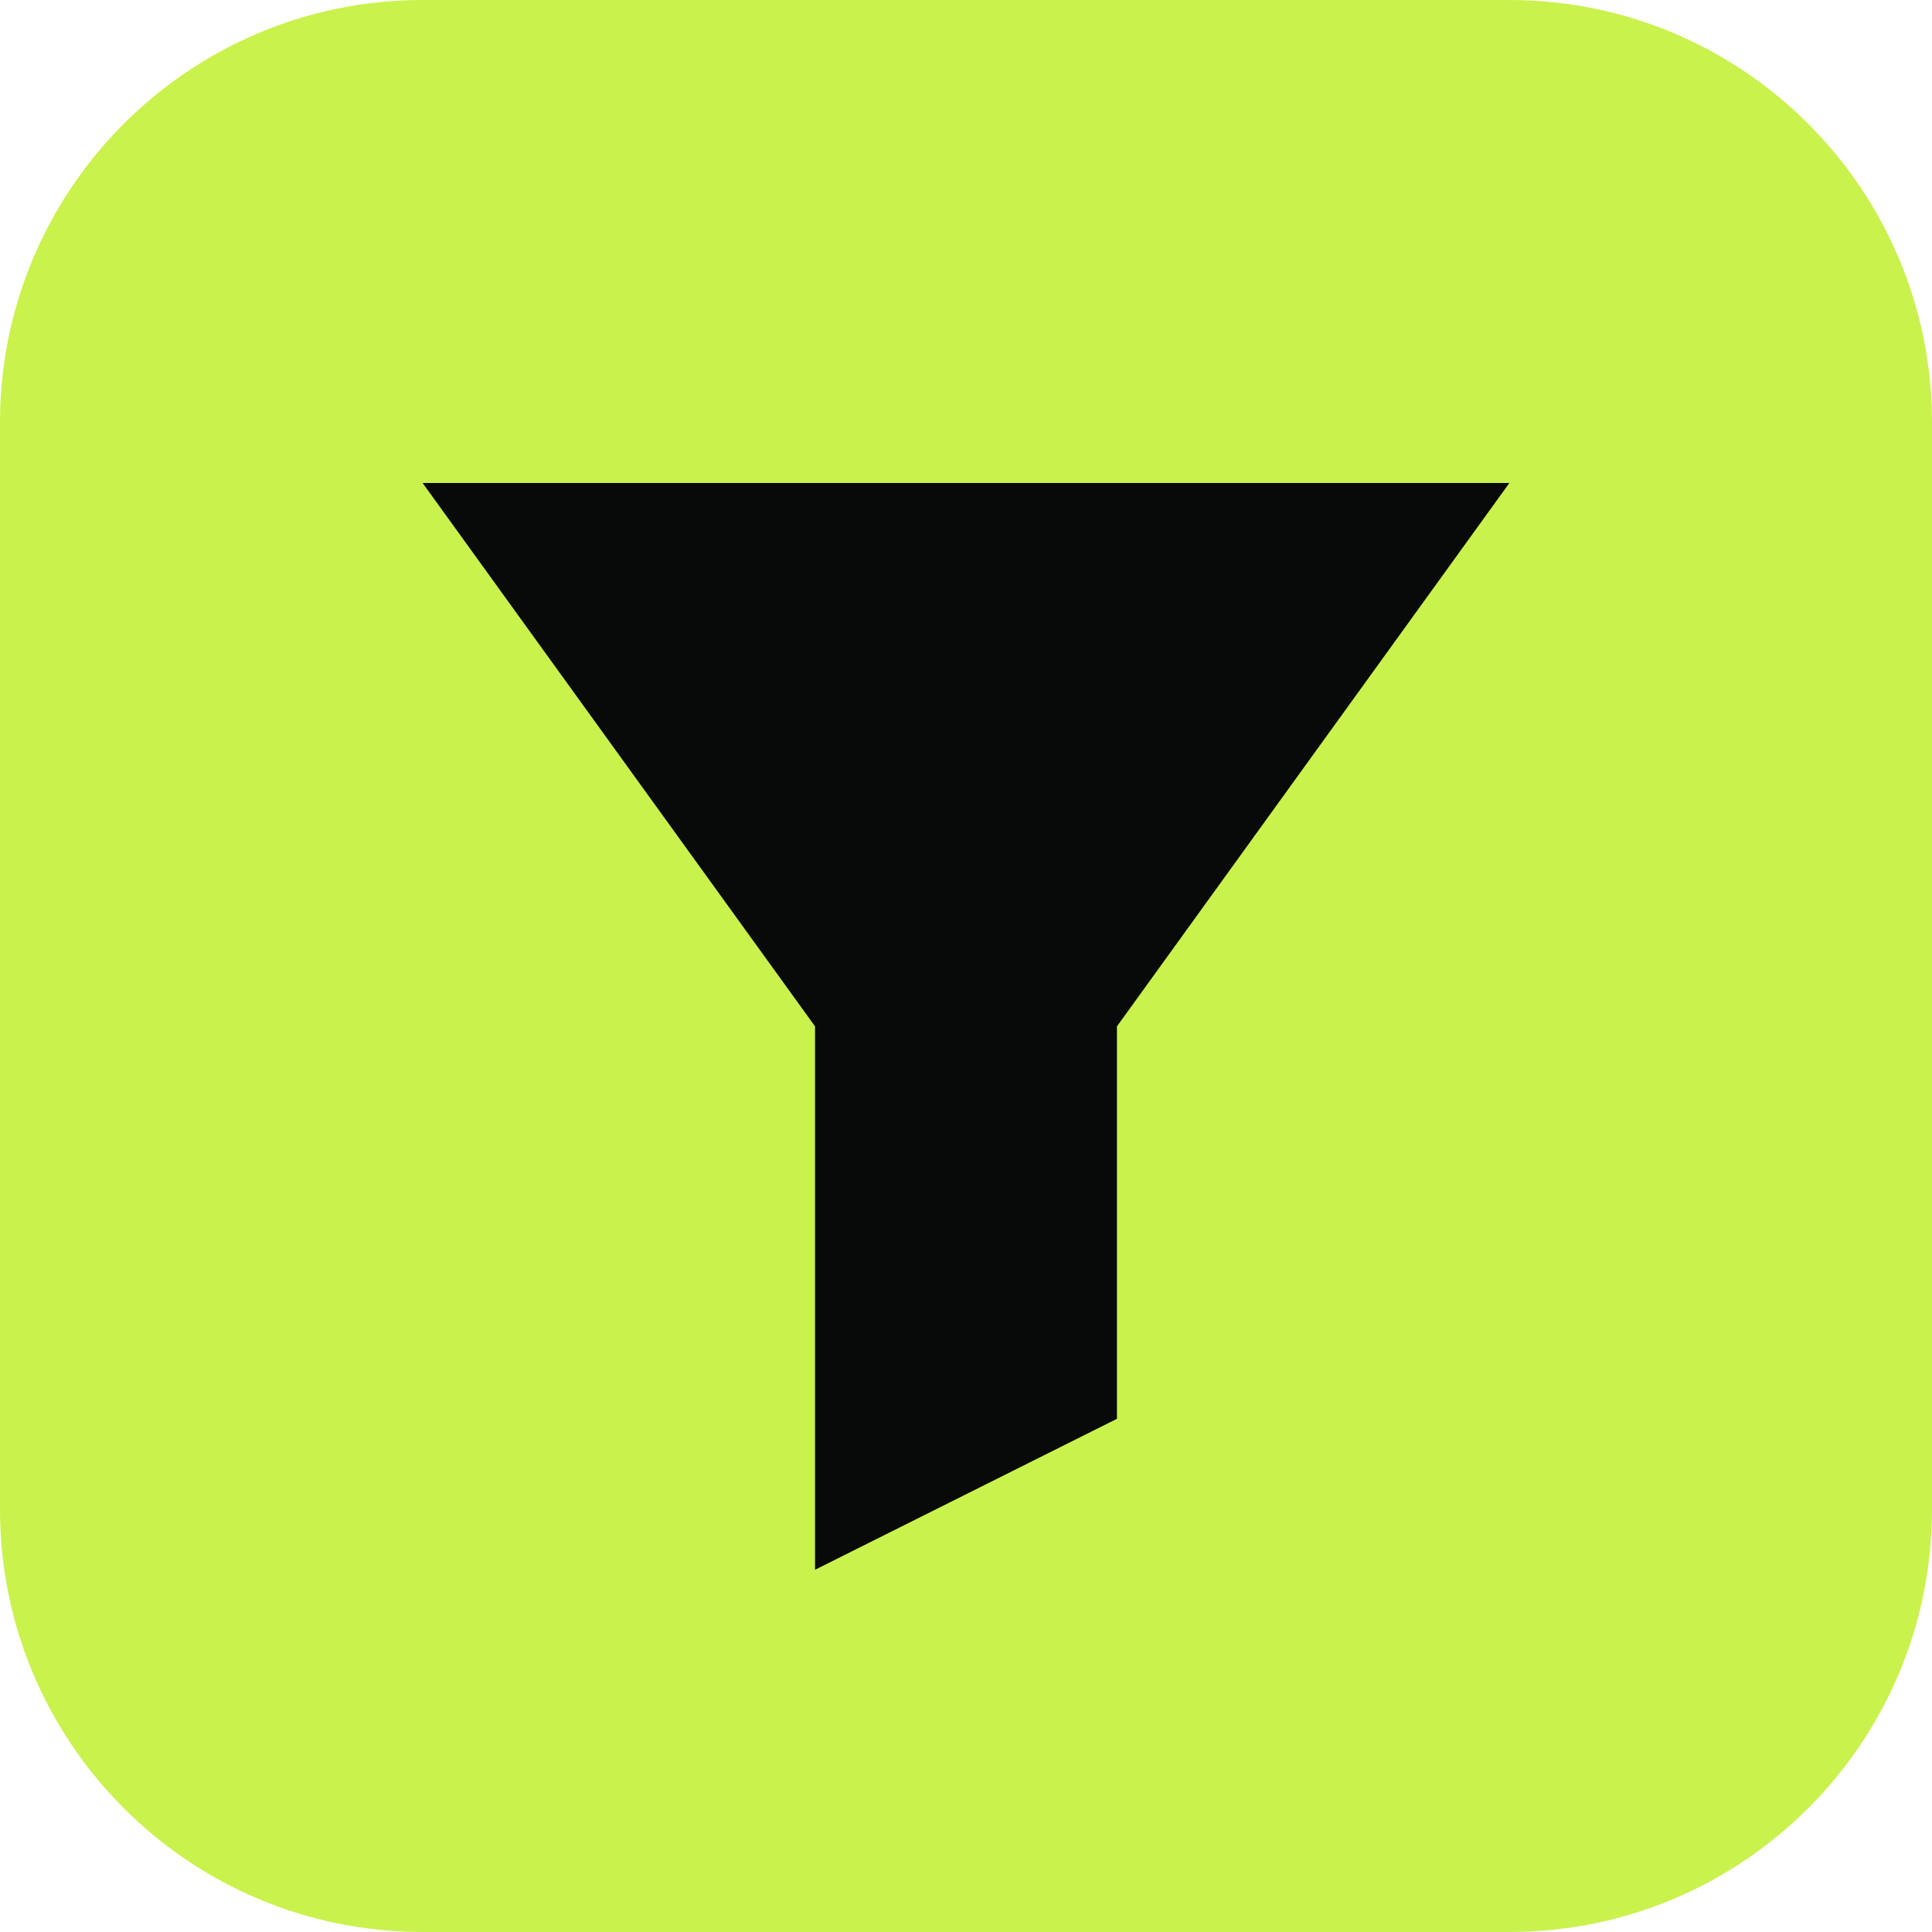
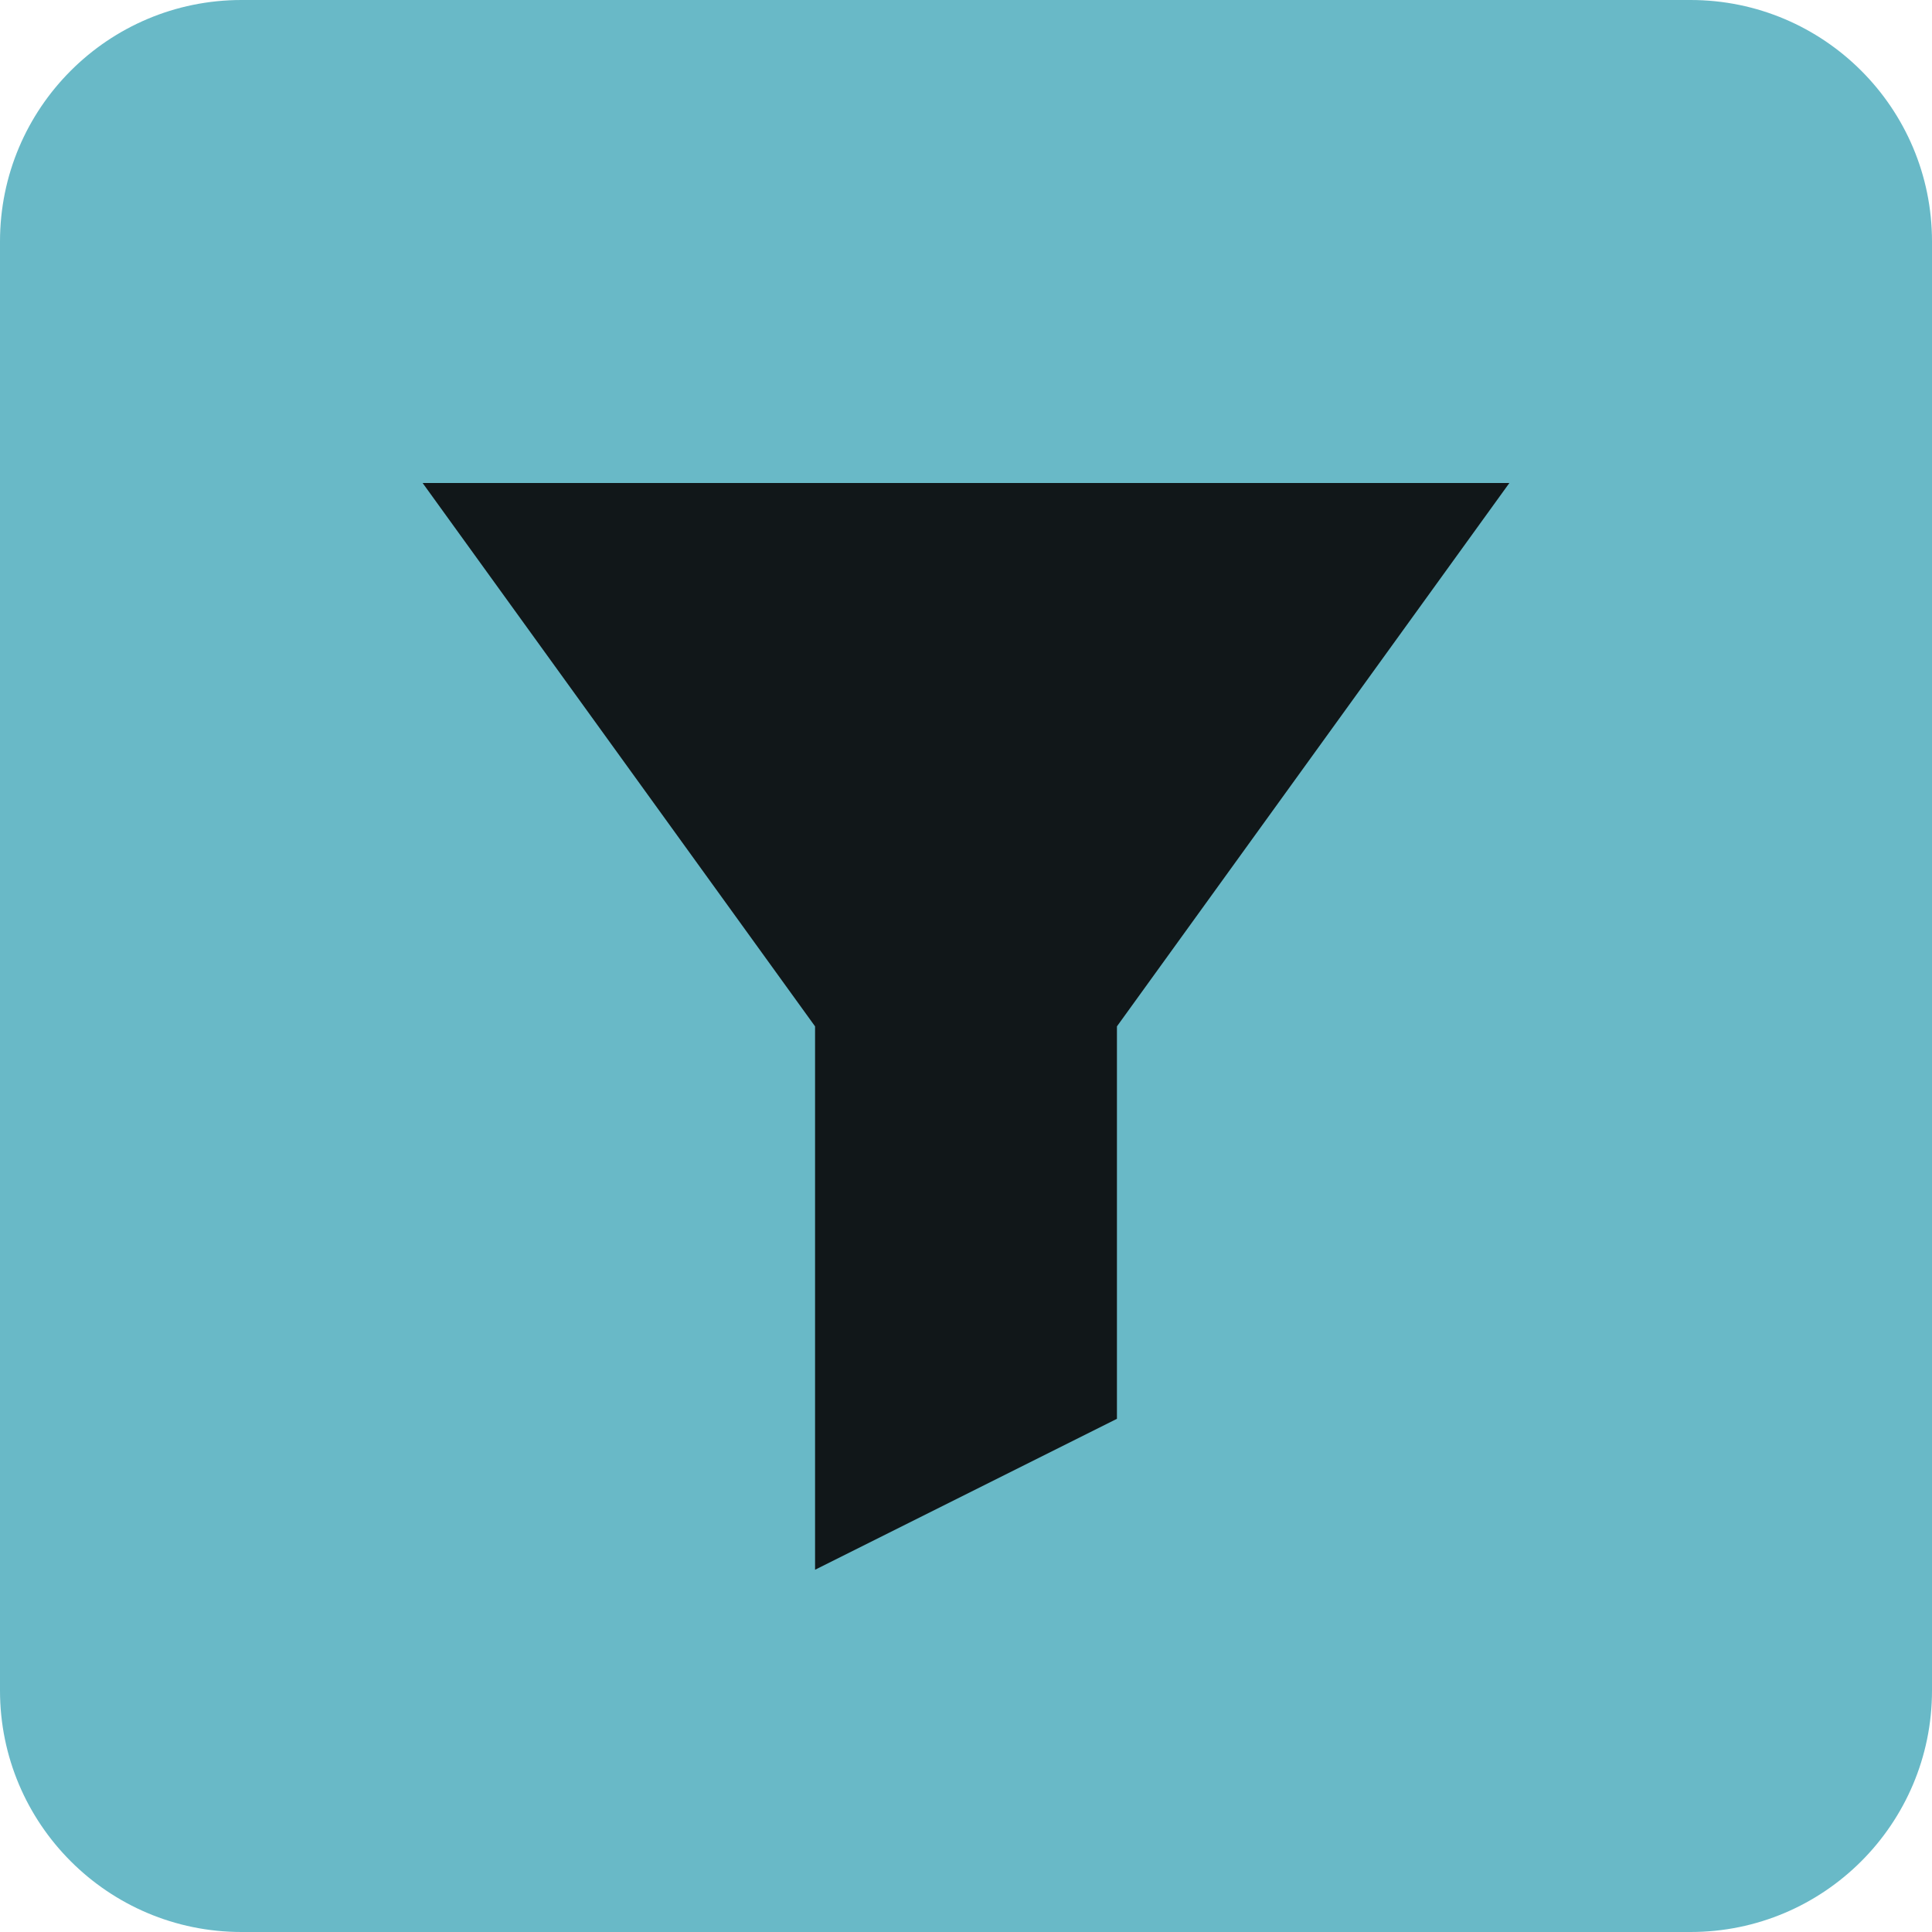
<svg xmlns="http://www.w3.org/2000/svg" viewBox="0 0 32 32">
-   <rect width="32" height="32" rx="7" fill="#c9f24d" />
-   <path d="M7 8h18l-6.5 9v6.5l-5 2.5v-9L7 8Z" fill="#080909" />
+   <rect width="32" height="32" rx="4" fill="#69b9c7" />
+   <path d="M7 8h18l-6.5 9v6.5l-5 2.5v-9L7 8Z" fill="#111719" />
</svg>
